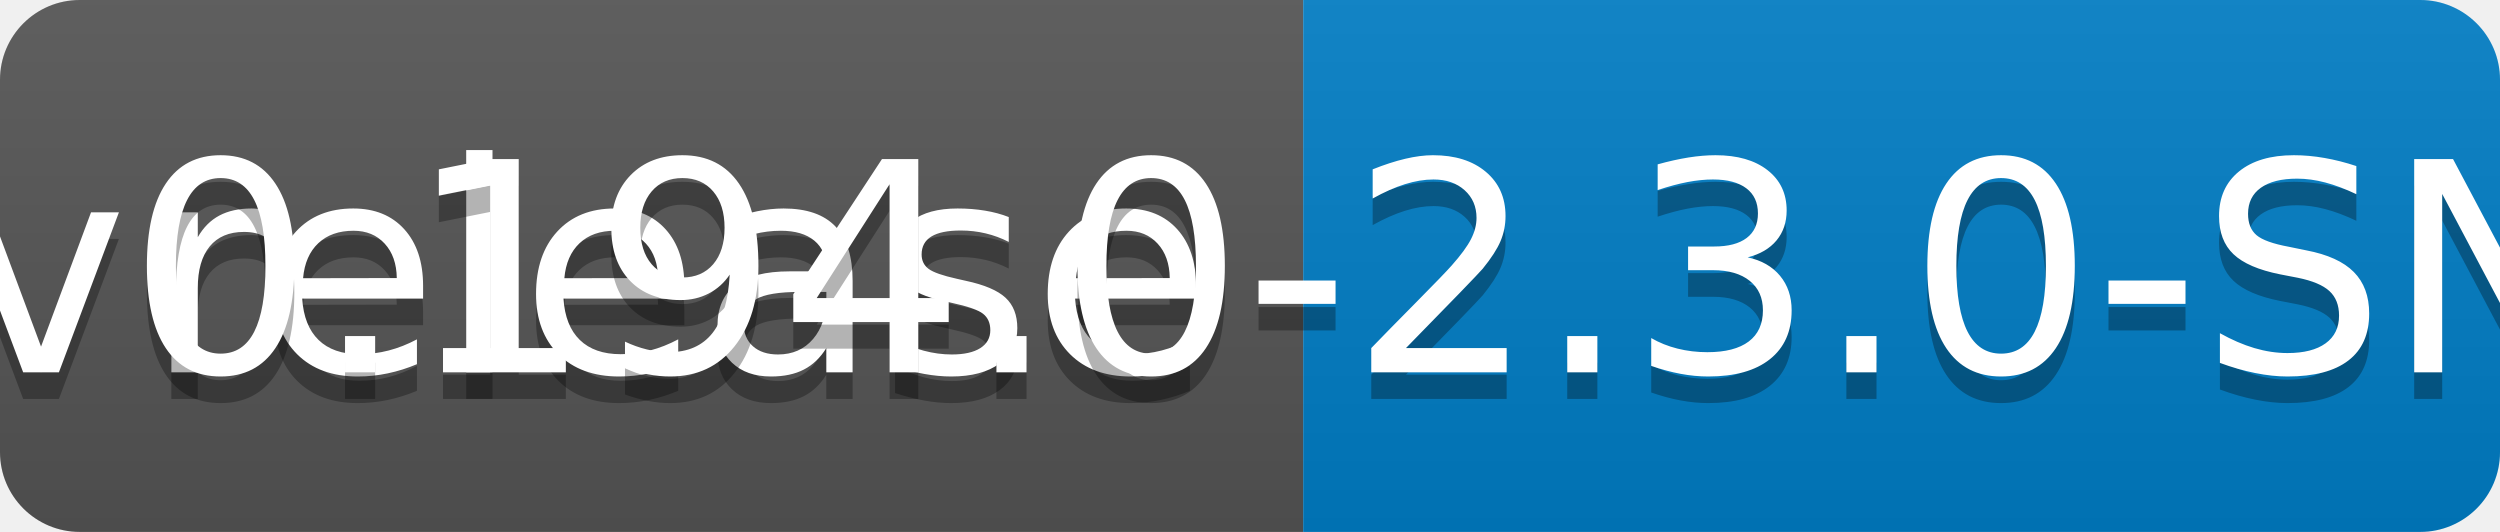
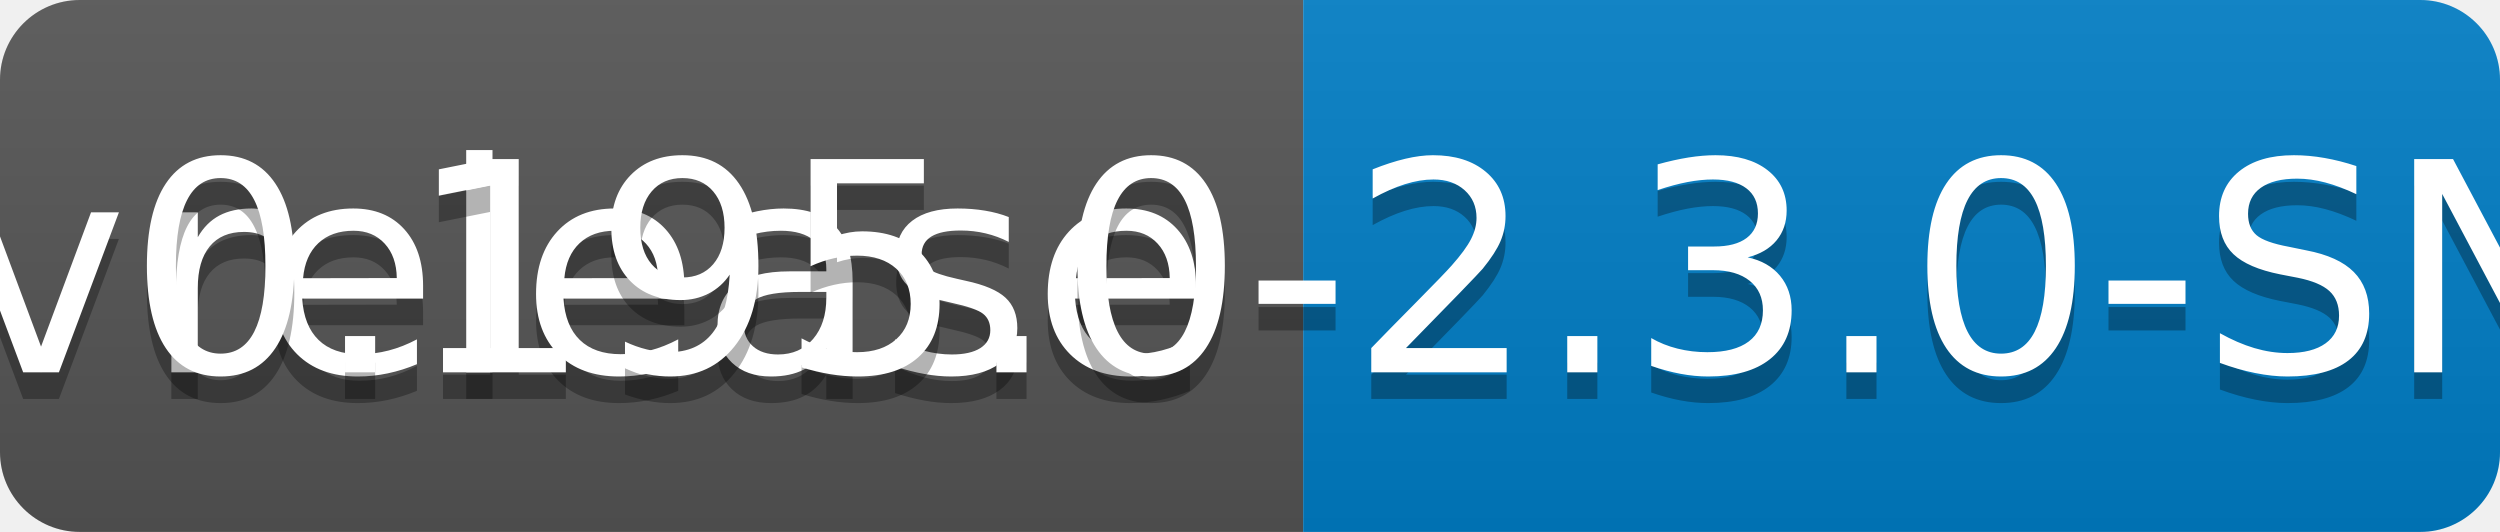
<svg xmlns="http://www.w3.org/2000/svg" width="94" height="20">
  <linearGradient id="b" x2="0" y2="100%">
    <stop offset="0" stop-color="#bbb" stop-opacity=".1" />
    <stop offset="1" stop-opacity=".1" />
  </linearGradient>
  <clipPath id="a">
    <rect width="94" height="20" rx="3" fill="#fff" />
  </clipPath>
  <g clip-path="url(#a)">
    <path fill="#555" d="M0 0h49v20H0z" />
    <path fill="#007ec6" d="M49 0h45v20H49z" />
    <path fill="url(#b)" d="M0 0h94v20H0z" />
  </g>
  <g fill="#fff" text-anchor="middle" font-family="DejaVu Sans,Verdana,Geneva,sans-serif" font-size="110">
    <text x="255" y="150" fill="#010101" fill-opacity=".3" transform="scale(.1)" textLength="390">release</text>
    <text x="255" y="140" transform="scale(.1)" textLength="390">release</text>
-     <text x="705" y="150" fill="#010101" fill-opacity=".3" transform="scale(.1)" textLength="350">v0.194.0-2.3.0-SNAPSHOT</text>
-     <text x="705" y="140" transform="scale(.1)" textLength="350">v0.194.0-2.3.0-SNAPSHOT</text>
+     <text x="705" y="150" fill="#010101" fill-opacity=".3" transform="scale(.1)" textLength="350">v0.195.0-2.3.0-SNAPSHOT</text>
+     <text x="705" y="140" transform="scale(.1)" textLength="350">v0.195.0-2.3.0-SNAPSHOT</text>
  </g>
</svg>
